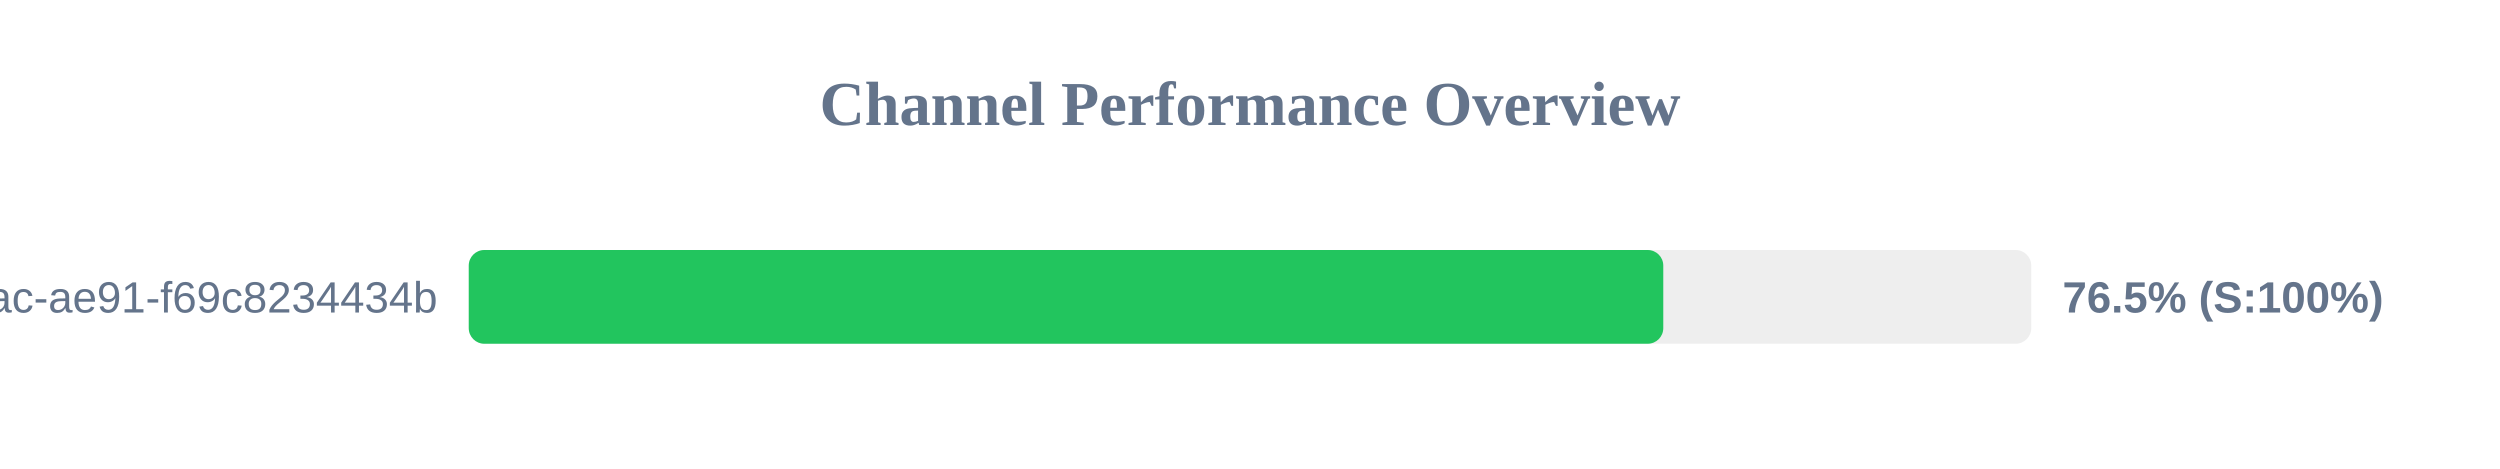
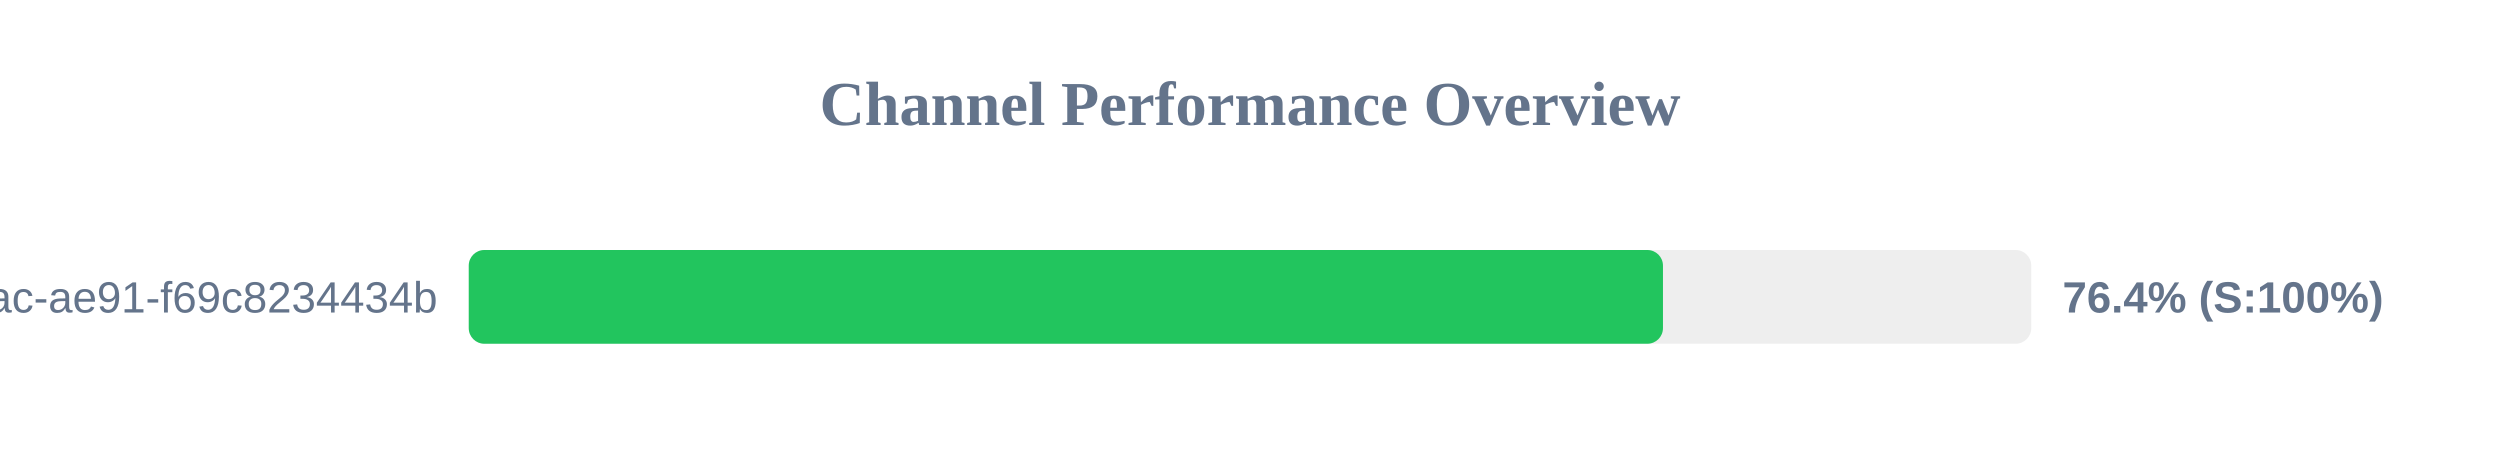
<svg xmlns="http://www.w3.org/2000/svg" width="800" height="150" version="1.1">
  <style>
        .row { font: 14px Arial; fill: #64748b; }
        .score { font: bold 14px Arial; fill: #64748b; }
    </style>
  <text x="400" y="40" text-anchor="middle" font-size="20px" font-weight="bold" fill="#64748b">Channel Performance Overview</text>
  <rect x="150" y="80" width="500" height="30" fill="#eee" rx="5" />
-   <rect x="150" y="80" width="382.25" height="30" fill="#22c55e" rx="5" />
+   <rect x="150" y="80" width="382.15" height="30" fill="#22c55e" rx="5" />
  <text x="140" y="100" text-anchor="end" class="row">?uuid=942b9cb8-92fa-46ac-ae91-f69c8234434b</text>
-   <text x="660" y="100" text-anchor="start" class="score">76.5% (S:100%)</text>
+   <text x="660" y="100" text-anchor="start" class="score">76.4% (S:100%)</text>
</svg>
